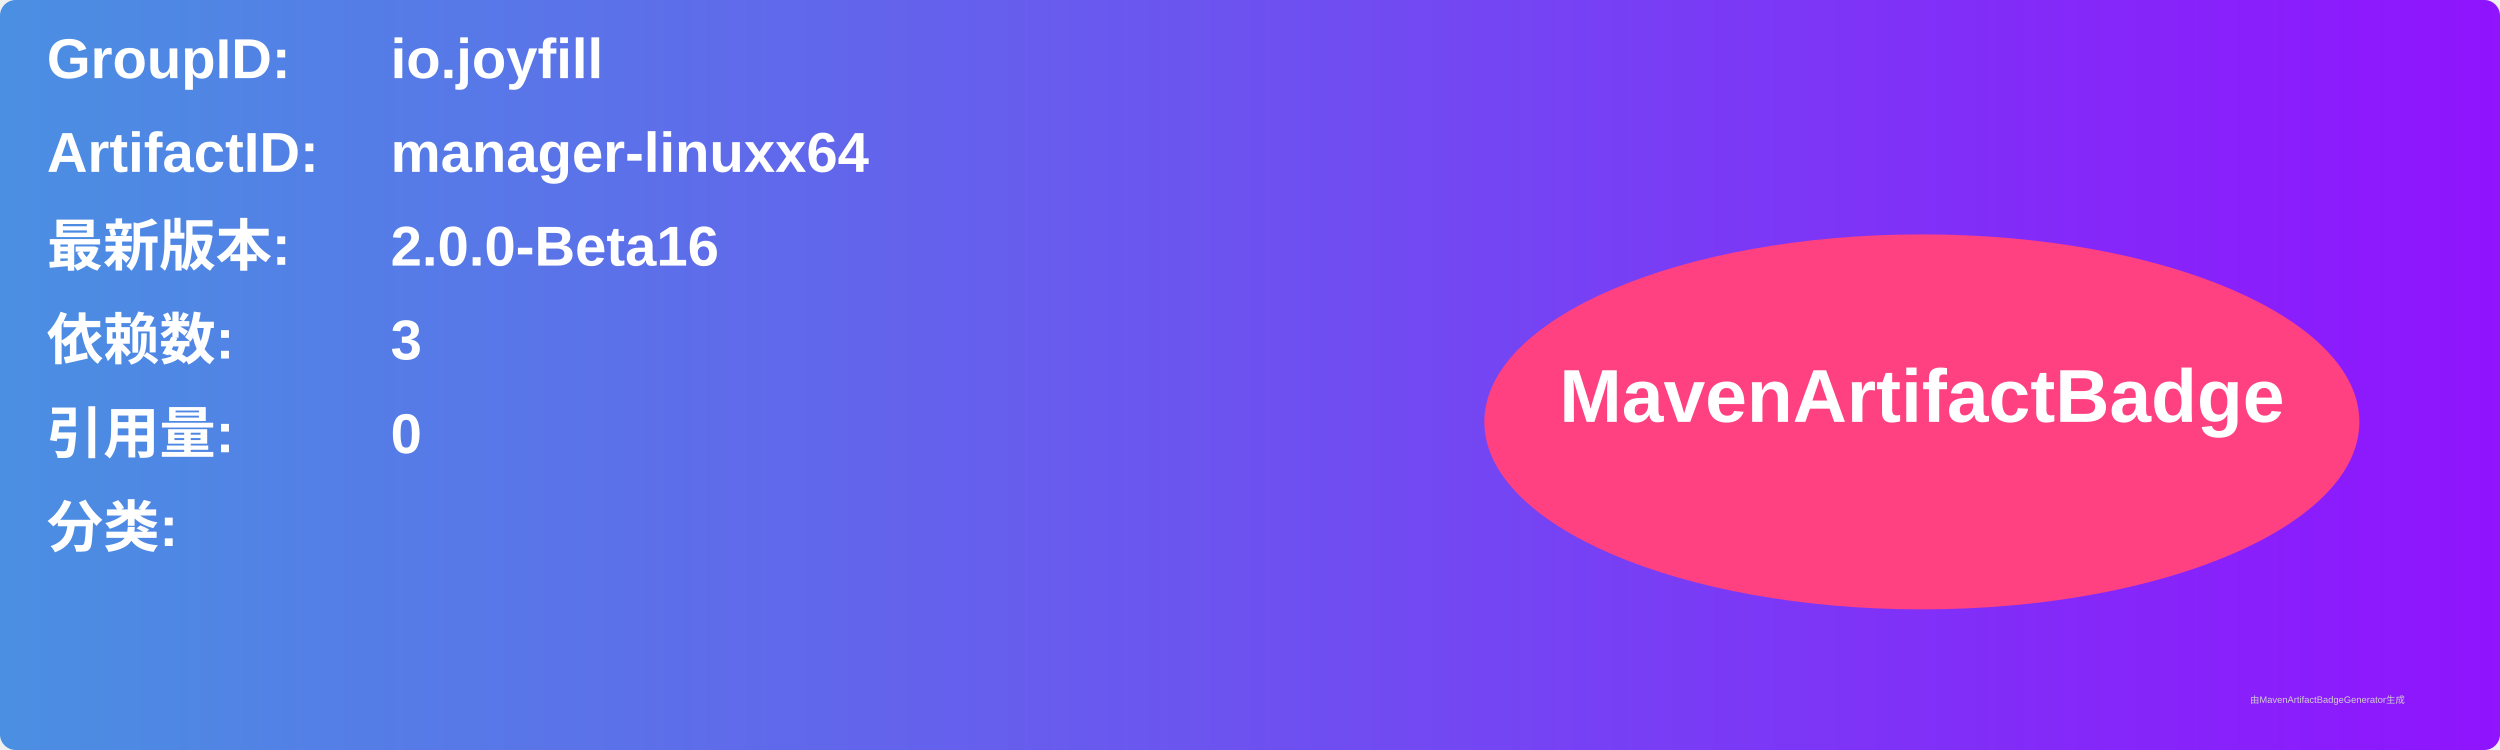
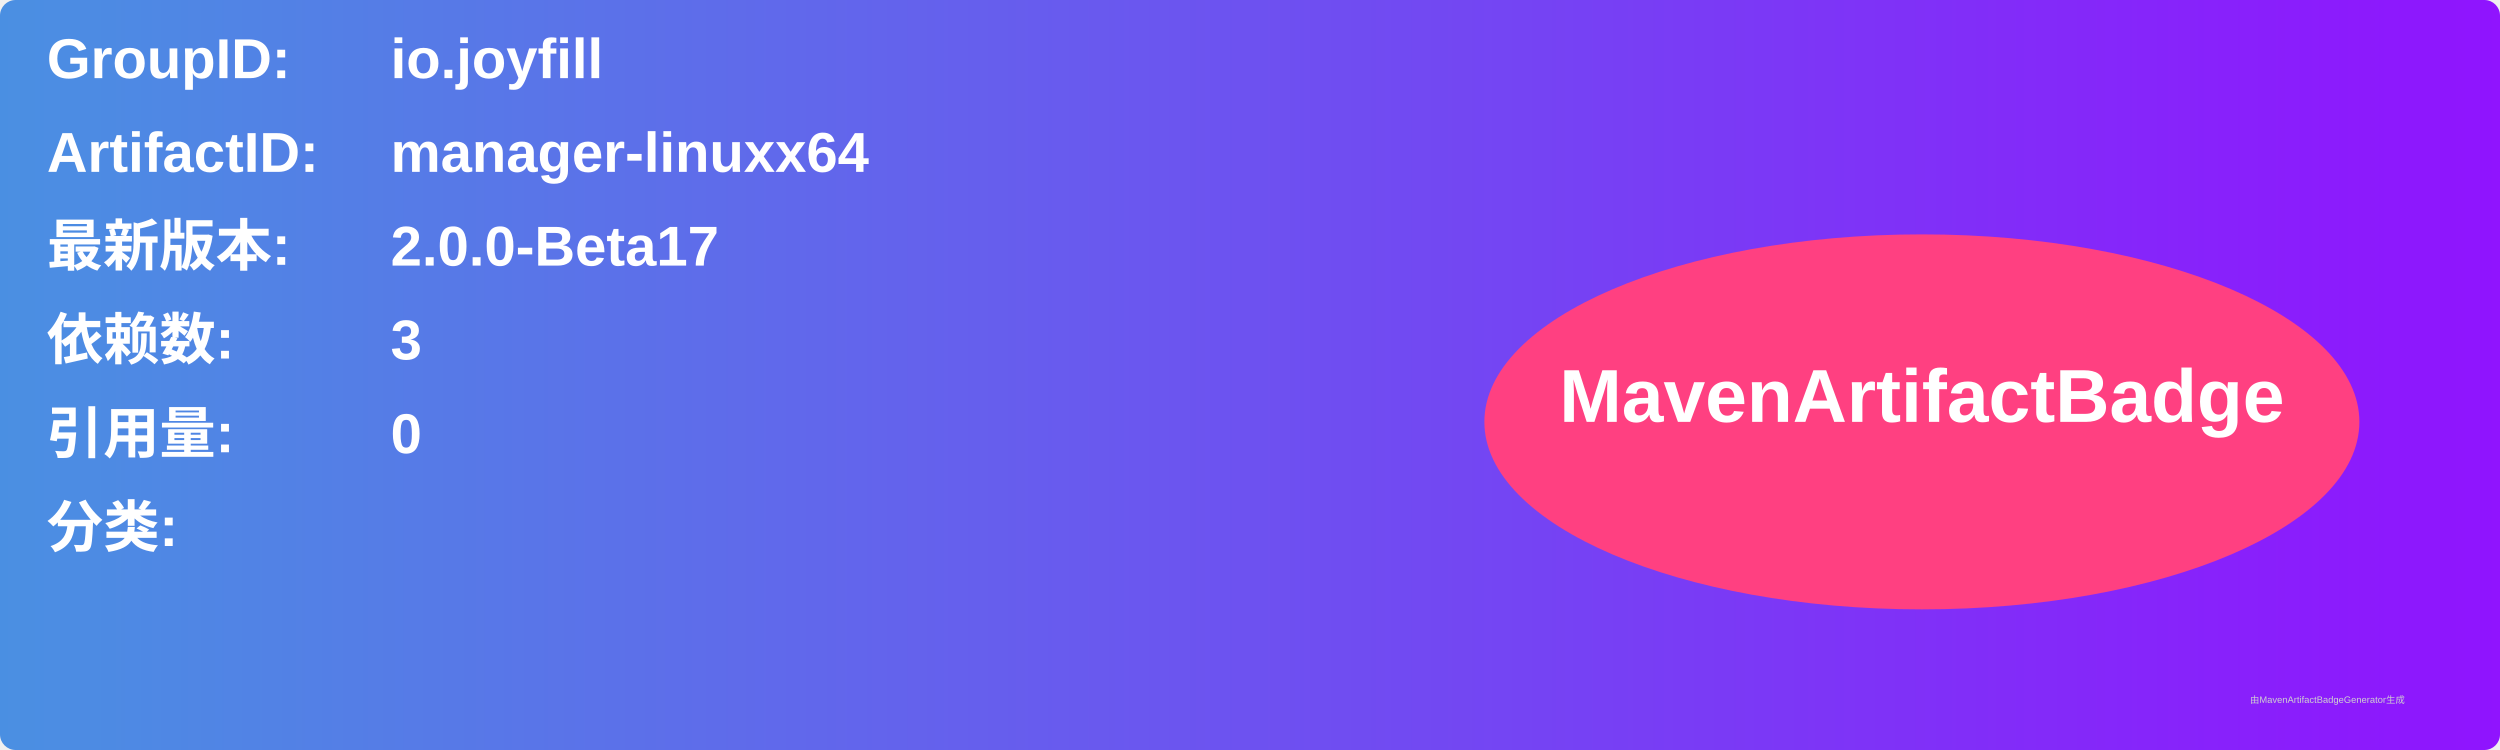
<svg xmlns="http://www.w3.org/2000/svg" width="800" height="240" viewBox="0 0 800 240">
  <linearGradient id="grad" x1="0%" y1="0%" x2="100%" y2="0%">
    <stop offset="0%" stop-color="#4a90e2" />
    <stop offset="100%" stop-color="#9013fe" />
  </linearGradient>
  <rect width="100%" height="100%" rx="5" ry="5" fill="url(#grad)" />
  <g transform="translate(15, 15)">
    <text x="0" y="10" font-family="Arial" font-size="18" fill="white" font-weight="bold" width="260">GroupID:</text>
    <text x="110" y="10" font-family="Arial" font-size="18" fill="white" font-weight="bold" width="460">io.joyfill</text>
    <text x="0" y="40" font-family="Arial" font-size="18" fill="white" font-weight="bold" width="260">ArtifactID:</text>
    <text x="110" y="40" font-family="Arial" font-size="18" fill="white" font-weight="bold" width="460">manager-linuxx64</text>
    <text x="0" y="70" font-family="Arial" font-size="18" fill="white" font-weight="bold">最新版本:</text>
    <text x="110" y="70" font-family="Arial" font-size="18" fill="white" font-weight="bold">
-       <tspan font-weight="bold">2.0.0-Beta16</tspan>
+       <tspan font-weight="bold">2.0.0-Beta17</tspan>
    </text>
    <text x="0" y="100" font-family="Arial" font-size="18" fill="white" font-weight="bold">依赖数: </text>
    <text x="110" y="100" font-family="Arial" font-size="18" fill="white">
      <tspan font-weight="bold">3</tspan>
    </text>
    <text x="0" y="130" font-family="Arial" font-size="18" fill="white" font-weight="bold">引用量: </text>
    <text x="110" y="130" font-family="Arial" font-size="18" fill="white">
      <tspan font-weight="bold">0</tspan>
    </text>
    <text x="0" y="160" font-family="Arial" font-size="18" fill="white" font-weight="bold">分类:</text>
    <text x="10" y="190" font-family="Arial" font-size="10" fill="white">
      <tspan font-weight="bold" />
    </text>
    <ellipse cx="600" cy="120" rx="140" ry="60" fill="#ff4081" />
    <text x="600" y="120" text-anchor="middle" font-family="Arial" font-size="24" fill="white" font-weight="bold">MavenArtifactBadge</text>
  </g>
  <text x="720" y="225" font-family="Arial" font-size="3" fill="#d0d0d0">由MavenArtifactBadgeGenerator生成</text>
</svg>
